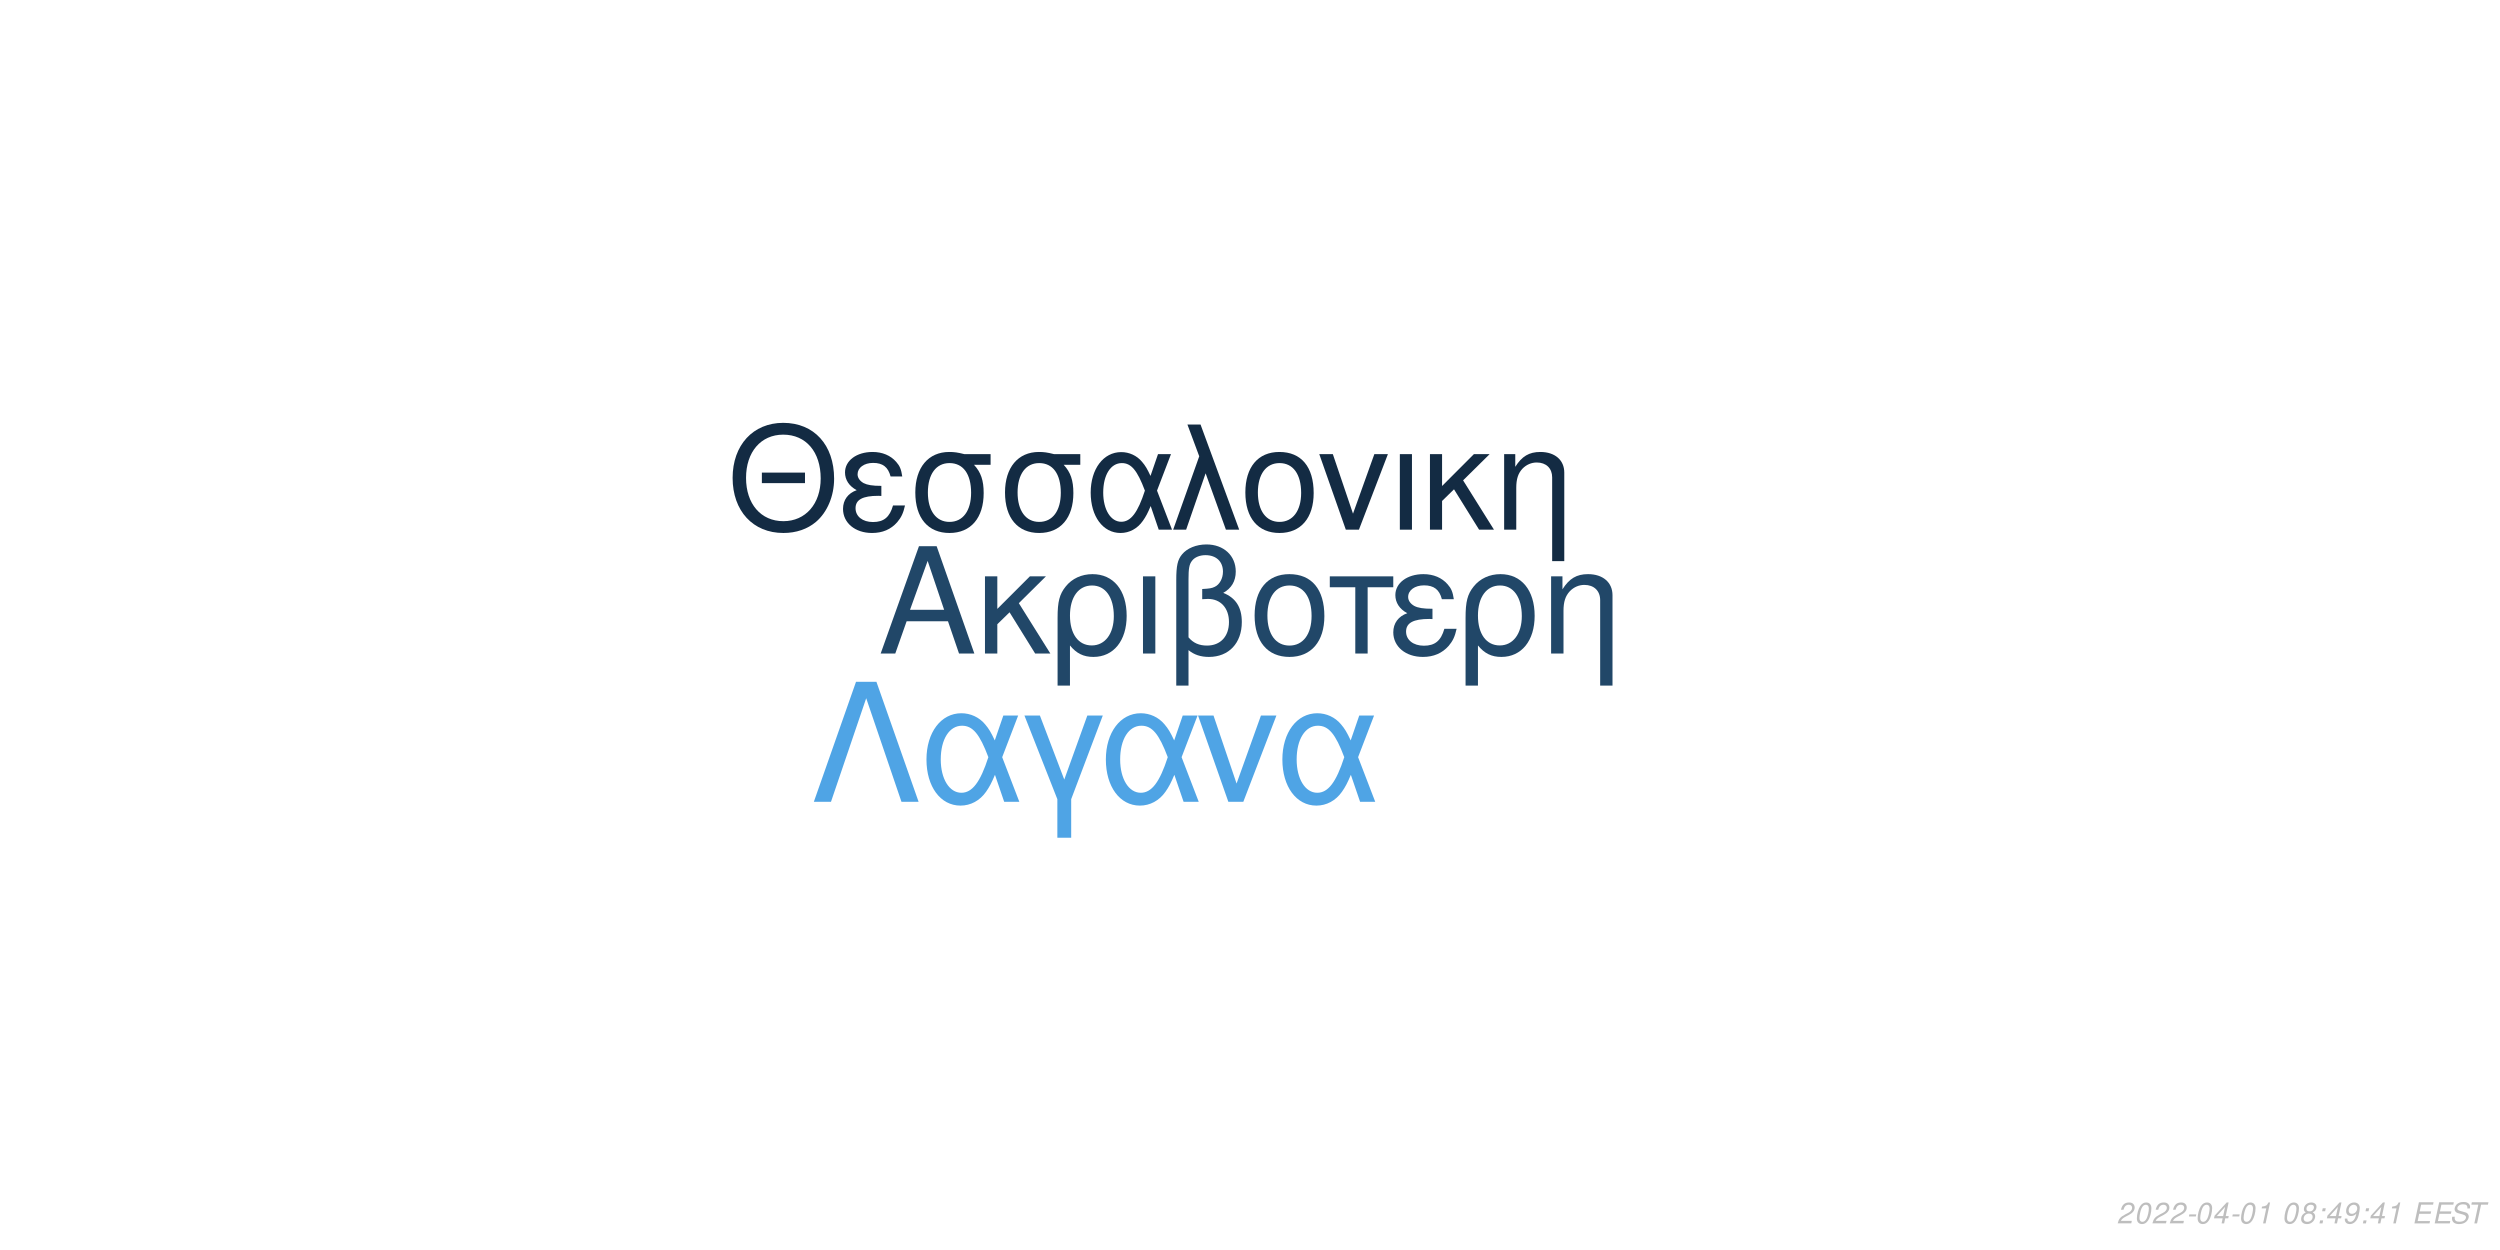
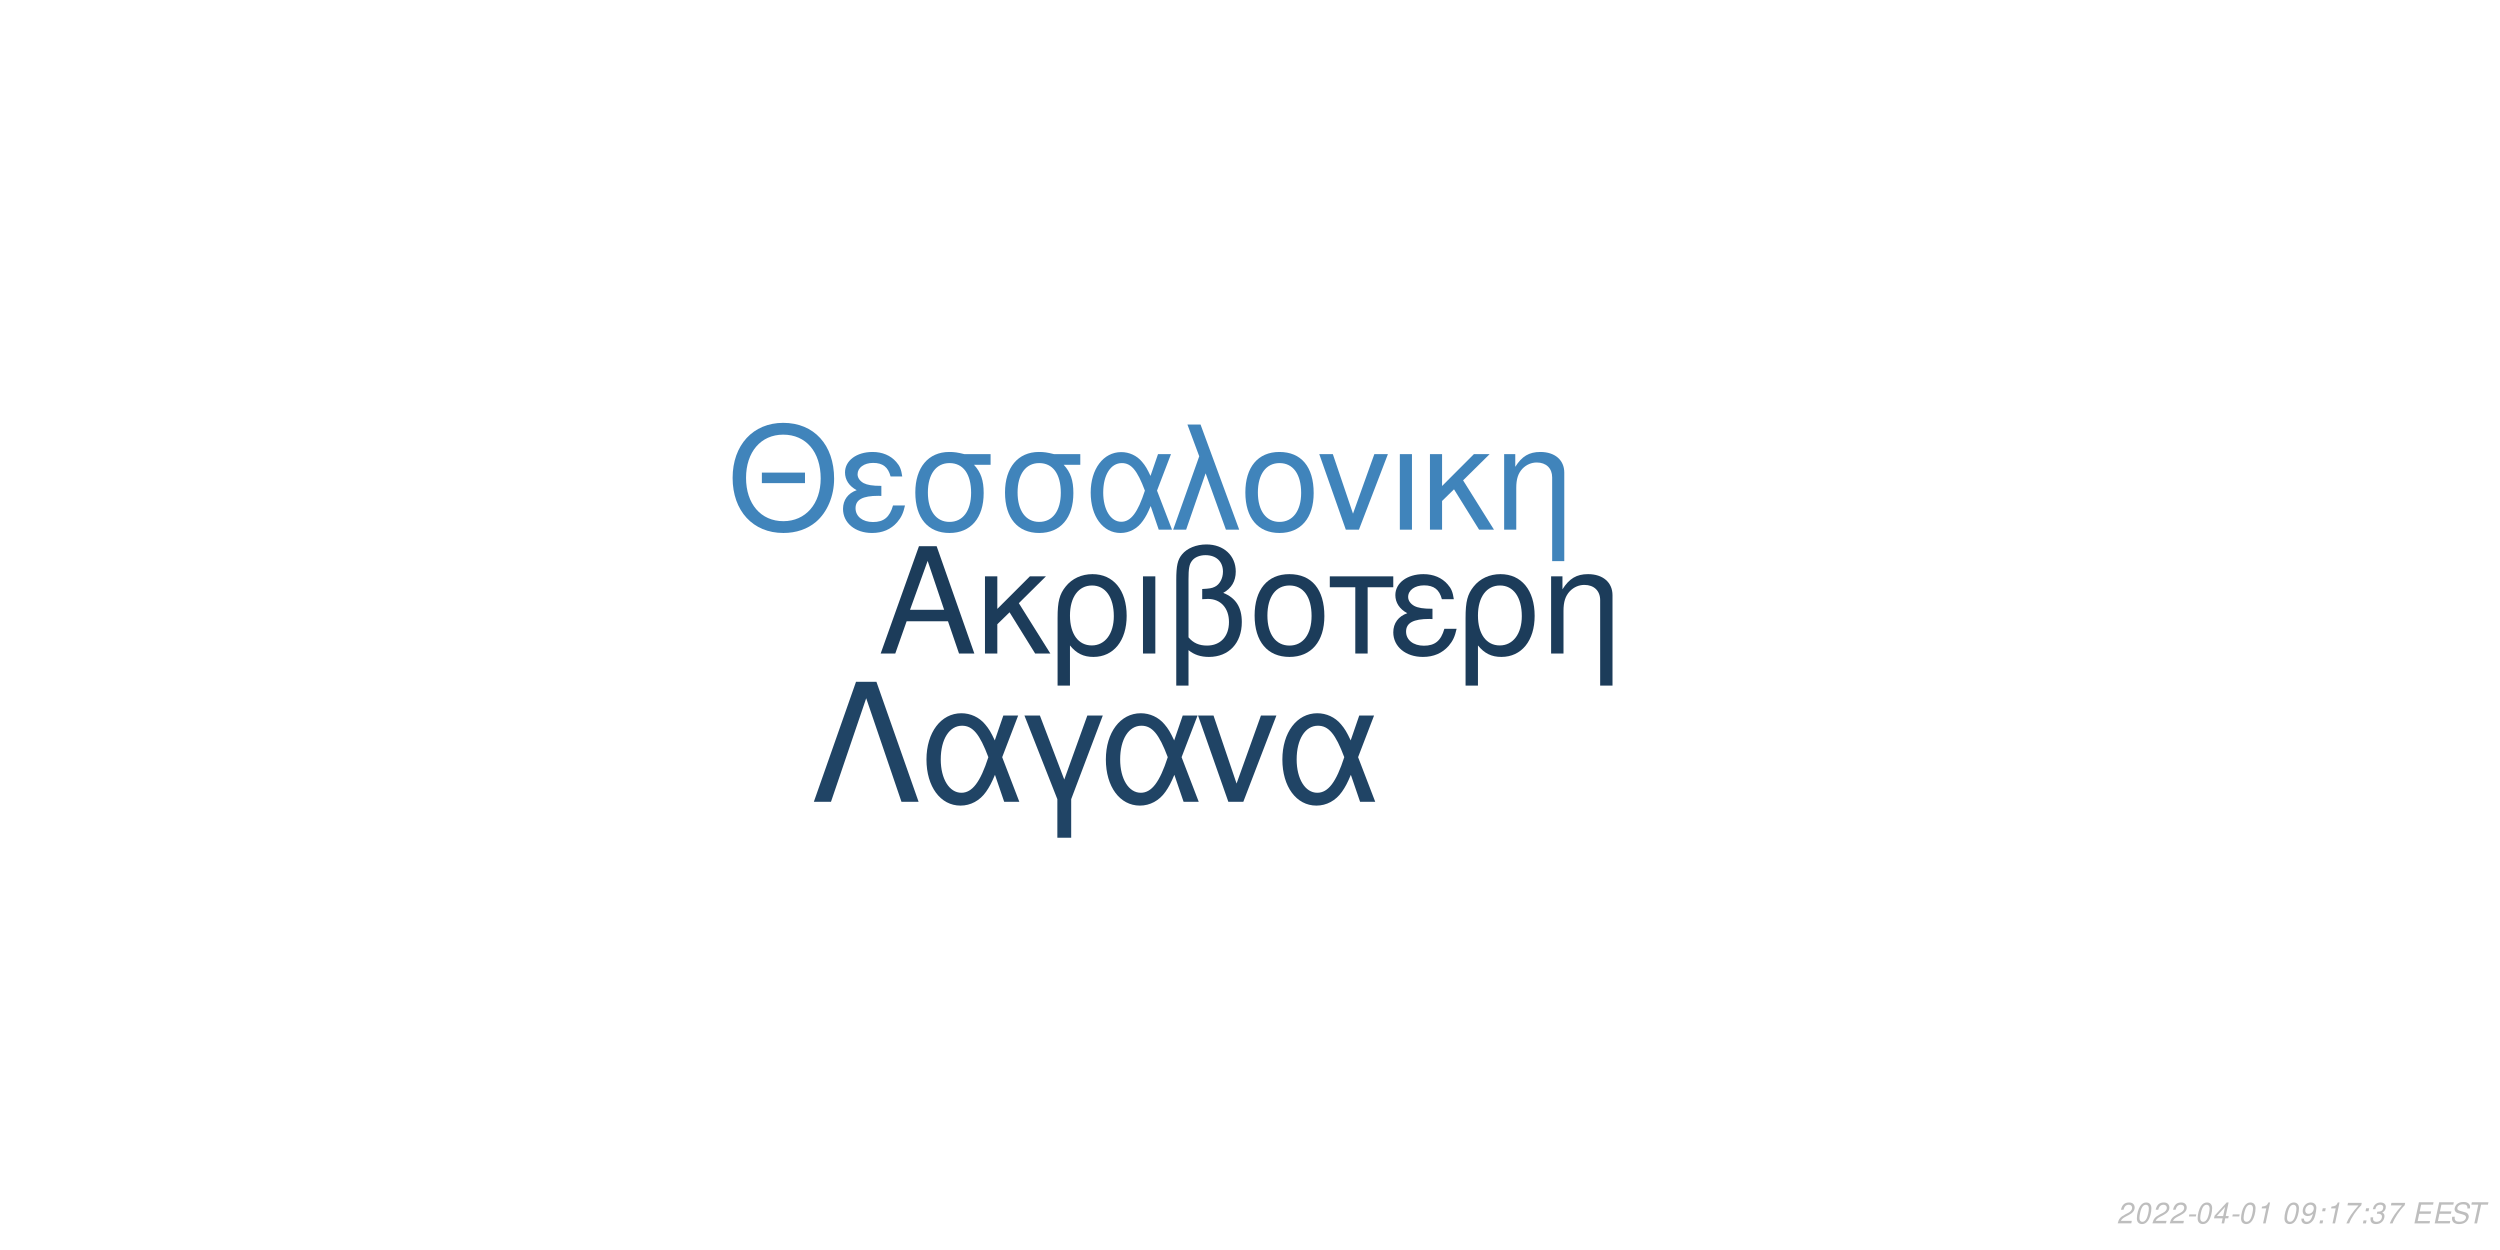
<svg xmlns="http://www.w3.org/2000/svg" xmlns:xlink="http://www.w3.org/1999/xlink" width="864pt" height="432pt" viewBox="0 0 864 432" version="1.1">
  <defs>
    <g>
      <symbol overflow="visible" id="glyph0-0">
        <path style="stroke:none;" d="" />
      </symbol>
      <symbol overflow="visible" id="glyph0-1">
        <path style="stroke:none;" d="M 24.125 -11.141 L 27.938 0 L 33.234 0 L 20.203 -37.094 L 14.094 -37.094 L 0.859 0 L 5.906 0 L 9.828 -11.141 Z M 22.797 -15.109 L 11 -15.109 L 17.094 -32.016 Z M 22.797 -15.109 " />
      </symbol>
      <symbol overflow="visible" id="glyph0-2">
        <path style="stroke:none;" d="M 7.172 -15.422 L 7.172 -26.672 L 2.906 -26.672 L 2.906 0 L 7.172 0 L 7.172 -10.125 L 11.406 -14.25 L 20.25 0 L 25.5 0 L 14.609 -17.406 L 23.969 -26.672 L 18.422 -26.672 Z M 7.172 -15.422 " />
      </symbol>
      <symbol overflow="visible" id="glyph0-3">
        <path style="stroke:none;" d="M 3 11.094 L 7.281 11.094 L 7.281 -2.797 C 9.516 -0.047 11.953 1.172 15.375 1.172 C 22.344 1.172 26.875 -4.422 26.875 -13.031 C 26.875 -21.891 22.297 -27.438 15.062 -27.438 C 11.297 -27.438 7.984 -25.906 5.797 -23.156 C 3.672 -20.516 3 -17.969 3 -12.359 Z M 14.906 -23.516 C 19.547 -23.516 22.438 -19.438 22.438 -12.922 C 22.438 -6.812 19.391 -2.797 14.812 -2.797 C 10.172 -2.797 7.281 -6.766 7.281 -13.125 C 7.281 -19.484 10.234 -23.516 14.906 -23.516 Z M 14.906 -23.516 " />
      </symbol>
      <symbol overflow="visible" id="glyph0-4">
        <path style="stroke:none;" d="M 3.516 0 L 7.781 0 L 7.781 -26.672 L 3.516 -26.672 Z M 3.516 0 " />
      </symbol>
      <symbol overflow="visible" id="glyph0-5">
        <path style="stroke:none;" d="M 4.016 11.094 L 8.25 11.094 L 8.25 -1.172 C 10.172 0.406 12.422 1.172 15.312 1.172 C 22.188 1.172 26.672 -3.609 26.672 -10.891 C 26.672 -15.984 24.578 -19.234 20.25 -20.969 C 23.109 -22.547 24.578 -25.031 24.578 -28.344 C 24.578 -33.844 20.406 -37.703 14.453 -37.703 C 10.938 -37.703 7.734 -36.391 6 -34.25 C 4.484 -32.422 4.016 -30.328 4.016 -25.391 Z M 8.25 -25.656 C 8.25 -29.359 8.5 -30.844 9.469 -32.062 C 10.375 -33.281 12.156 -34 14.094 -34 C 17.812 -34 20.156 -31.812 20.156 -28.297 C 20.156 -25.953 18.984 -23.812 17.297 -23.047 C 16.281 -22.547 15.469 -22.438 12.984 -22.297 L 12.984 -18.781 C 13.734 -18.828 14.344 -18.875 14.969 -18.875 C 19.344 -18.875 22.234 -15.719 22.234 -10.891 C 22.234 -5.906 19.281 -2.75 14.656 -2.75 C 11.953 -2.75 9.922 -3.609 8.25 -5.594 Z M 8.25 -25.656 " />
      </symbol>
      <symbol overflow="visible" id="glyph0-6">
        <path style="stroke:none;" d="M 14.094 -27.438 C 6.562 -27.438 2.094 -22.094 2.094 -13.125 C 2.094 -4.125 6.562 1.172 14.141 1.172 C 21.672 1.172 26.203 -4.172 26.203 -12.922 C 26.203 -22.188 21.828 -27.438 14.094 -27.438 Z M 14.141 -23.516 C 18.938 -23.516 21.781 -19.594 21.781 -12.984 C 21.781 -6.672 18.828 -2.75 14.141 -2.75 C 9.422 -2.75 6.516 -6.672 6.516 -13.125 C 6.516 -19.594 9.422 -23.516 14.141 -23.516 Z M 14.141 -23.516 " />
      </symbol>
      <symbol overflow="visible" id="glyph0-7">
        <path style="stroke:none;" d="M 7.891 0 L 12.156 0 L 12.156 -22.906 L 21.016 -22.906 L 21.016 -26.672 L -0.922 -26.672 L -0.922 -22.906 L 7.891 -22.906 Z M 7.891 0 " />
      </symbol>
      <symbol overflow="visible" id="glyph0-8">
        <path style="stroke:none;" d="M 14.562 -15.469 C 11.344 -15.469 9.562 -15.781 8.297 -16.438 C 6.922 -17.203 6.156 -18.328 6.156 -19.547 C 6.156 -21.891 8.453 -23.562 11.656 -23.562 C 15.062 -23.562 16.953 -22.094 17.812 -18.781 L 21.938 -18.781 C 21.578 -21.266 21.062 -22.5 19.797 -23.922 C 17.812 -26.203 14.906 -27.438 11.453 -27.438 C 5.797 -27.438 1.734 -24.375 1.734 -20.203 C 1.734 -17.609 3.156 -15.375 5.859 -13.938 C 2.797 -12.875 1.016 -10.484 1.016 -7.328 C 1.016 -2.391 5.297 1.172 11.25 1.172 C 14.969 1.172 17.906 -0.109 20.156 -2.641 C 21.578 -4.328 22.297 -5.797 22.906 -8.547 L 18.672 -8.547 C 17.5 -4.422 15.422 -2.703 11.609 -2.703 C 7.938 -2.703 5.438 -4.688 5.438 -7.578 C 5.438 -10.578 7.938 -11.953 13.484 -11.953 C 13.641 -11.953 14.094 -11.953 14.562 -11.906 Z M 14.562 -15.469 " />
      </symbol>
      <symbol overflow="visible" id="glyph0-9">
        <path style="stroke:none;" d="M 3.562 -26.672 L 3.562 0 L 7.844 0 L 7.844 -14.703 C 7.844 -17.906 8.5 -19.891 10.031 -21.531 C 11.406 -22.953 13.188 -23.719 15.062 -23.719 C 18.375 -23.719 20.516 -21.672 20.516 -18.469 L 20.516 11.094 L 24.781 11.094 L 24.781 -20.156 C 24.781 -24.578 21.469 -27.438 16.328 -27.438 C 12.359 -27.438 9.828 -25.906 7.484 -22.188 L 7.484 -26.672 Z M 3.562 -26.672 " />
      </symbol>
      <symbol overflow="visible" id="glyph1-0">
        <path style="stroke:none;" d="" />
      </symbol>
      <symbol overflow="visible" id="glyph1-1">
        <path style="stroke:none;" d="M 26.859 -19.734 L 11.953 -19.734 L 11.953 -16.094 L 26.859 -16.094 Z M 19.328 -36.922 C 8.922 -36.922 1.844 -29.25 1.844 -17.891 C 1.844 -6.484 8.875 1.141 19.391 1.141 C 23.812 1.141 27.703 -0.203 30.641 -2.688 C 34.578 -6.031 36.922 -11.656 36.922 -17.594 C 36.922 -29.297 30 -36.922 19.328 -36.922 Z M 19.328 -32.844 C 27.203 -32.844 32.281 -26.906 32.281 -17.688 C 32.281 -8.922 27.062 -2.938 19.391 -2.938 C 11.609 -2.938 6.484 -8.922 6.484 -17.891 C 6.484 -26.859 11.609 -32.844 19.328 -32.844 Z M 19.328 -32.844 " />
      </symbol>
      <symbol overflow="visible" id="glyph1-2">
        <path style="stroke:none;" d="M 14.25 -15.141 C 11.109 -15.141 9.375 -15.453 8.125 -16.094 C 6.781 -16.844 6.031 -17.938 6.031 -19.141 C 6.031 -21.422 8.266 -23.078 11.406 -23.078 C 14.75 -23.078 16.594 -21.625 17.438 -18.391 L 21.469 -18.391 C 21.125 -20.828 20.625 -22.031 19.391 -23.422 C 17.438 -25.656 14.594 -26.859 11.219 -26.859 C 5.688 -26.859 1.688 -23.875 1.688 -19.781 C 1.688 -17.234 3.094 -15.047 5.734 -13.656 C 2.734 -12.609 1 -10.266 1 -7.172 C 1 -2.344 5.188 1.141 11.016 1.141 C 14.656 1.141 17.547 -0.094 19.734 -2.594 C 21.125 -4.234 21.828 -5.688 22.422 -8.375 L 18.281 -8.375 C 17.141 -4.328 15.094 -2.641 11.359 -2.641 C 7.766 -2.641 5.328 -4.578 5.328 -7.422 C 5.328 -10.359 7.766 -11.703 13.203 -11.703 C 13.359 -11.703 13.797 -11.703 14.25 -11.656 Z M 14.25 -15.141 " />
      </symbol>
      <symbol overflow="visible" id="glyph1-3">
        <path style="stroke:none;" d="M 29 -26.109 L 19.938 -26.109 C 17.594 -26.703 16.438 -26.859 14.703 -26.859 C 7.469 -26.859 2.984 -21.469 2.984 -12.859 C 2.984 -4.031 7.375 1.141 14.797 1.141 C 22.172 1.141 26.609 -4.078 26.609 -12.656 C 26.609 -17.047 25.656 -19.828 23.266 -22.422 L 29 -22.422 Z M 14.797 -23.016 C 19.531 -23.016 22.266 -19.234 22.266 -12.75 C 22.266 -6.531 19.438 -2.688 14.797 -2.688 C 10.172 -2.688 7.328 -6.531 7.328 -12.859 C 7.328 -19.188 10.172 -23.016 14.797 -23.016 Z M 14.797 -23.016 " />
      </symbol>
      <symbol overflow="visible" id="glyph1-4">
        <path style="stroke:none;" d="M 29.344 -26.109 L 24.859 -26.109 L 22.266 -18.578 C 21.125 -21.031 20.484 -22.125 19.328 -23.469 C 17.547 -25.609 14.906 -26.812 12.156 -26.812 C 5.984 -26.812 1.594 -20.984 1.594 -12.812 C 1.594 -4.578 5.828 1.141 11.906 1.141 C 14.953 1.141 17.734 -0.344 19.625 -3.047 C 20.672 -4.531 21.281 -5.688 22.328 -8.172 L 25.109 0 L 29.703 0 L 24.516 -13.5 Z M 20.328 -13.5 C 17.891 -5.922 15.453 -2.734 12.156 -2.734 C 8.516 -2.734 5.922 -6.922 5.922 -12.812 C 5.922 -18.938 8.516 -23.016 12.359 -23.016 C 15.594 -23.016 17.688 -20.531 20.328 -13.5 Z M 20.328 -13.5 " />
      </symbol>
      <symbol overflow="visible" id="glyph1-5">
        <path style="stroke:none;" d="M 1.094 0 L 5.578 0 L 12.312 -19.484 L 19.328 0 L 23.922 0 L 10.562 -36.328 L 6.031 -36.328 L 10.109 -25.359 Z M 1.094 0 " />
      </symbol>
      <symbol overflow="visible" id="glyph1-6">
        <path style="stroke:none;" d="M 13.797 -26.859 C 6.422 -26.859 2.047 -21.625 2.047 -12.859 C 2.047 -4.031 6.422 1.141 13.859 1.141 C 21.234 1.141 25.656 -4.078 25.656 -12.656 C 25.656 -21.719 21.375 -26.859 13.797 -26.859 Z M 13.859 -23.016 C 18.531 -23.016 21.328 -19.188 21.328 -12.703 C 21.328 -6.531 18.438 -2.688 13.859 -2.688 C 9.219 -2.688 6.375 -6.531 6.375 -12.859 C 6.375 -19.188 9.219 -23.016 13.859 -23.016 Z M 13.859 -23.016 " />
      </symbol>
      <symbol overflow="visible" id="glyph1-7">
        <path style="stroke:none;" d="M 14.297 0 L 24.312 -26.109 L 19.625 -26.109 L 12.25 -5.531 L 5.281 -26.109 L 0.594 -26.109 L 9.766 0 Z M 14.297 0 " />
      </symbol>
      <symbol overflow="visible" id="glyph1-8">
        <path style="stroke:none;" d="M 3.438 0 L 7.625 0 L 7.625 -26.109 L 3.438 -26.109 Z M 3.438 0 " />
      </symbol>
      <symbol overflow="visible" id="glyph1-9">
        <path style="stroke:none;" d="M 7.031 -15.094 L 7.031 -26.109 L 2.844 -26.109 L 2.844 0 L 7.031 0 L 7.031 -9.922 L 11.156 -13.953 L 19.828 0 L 24.969 0 L 14.297 -17.047 L 23.469 -26.109 L 18.031 -26.109 Z M 7.031 -15.094 " />
      </symbol>
      <symbol overflow="visible" id="glyph1-10">
        <path style="stroke:none;" d="M 3.484 -26.109 L 3.484 0 L 7.672 0 L 7.672 -14.406 C 7.672 -17.547 8.328 -19.484 9.812 -21.078 C 11.156 -22.469 12.906 -23.219 14.75 -23.219 C 17.984 -23.219 20.078 -21.234 20.078 -18.094 L 20.078 10.859 L 24.266 10.859 L 24.266 -19.734 C 24.266 -24.062 21.031 -26.859 16 -26.859 C 12.109 -26.859 9.609 -25.359 7.328 -21.719 L 7.328 -26.109 Z M 3.484 -26.109 " />
      </symbol>
      <symbol overflow="visible" id="glyph2-0">
        <path style="stroke:none;" d="" />
      </symbol>
      <symbol overflow="visible" id="glyph2-1">
        <path style="stroke:none;" d="M 22.531 -41.484 L 15.484 -41.484 L 0.906 0 L 6.828 0 L 19 -35.797 L 31.188 0 L 37.109 0 Z M 22.531 -41.484 " />
      </symbol>
      <symbol overflow="visible" id="glyph2-2">
        <path style="stroke:none;" d="M 33.516 -29.812 L 28.391 -29.812 L 25.438 -21.219 C 24.125 -24.016 23.391 -25.266 22.078 -26.797 C 20.031 -29.25 17.016 -30.609 13.891 -30.609 C 6.828 -30.609 1.828 -23.953 1.828 -14.625 C 1.828 -5.234 6.656 1.312 13.594 1.312 C 17.078 1.312 20.266 -0.391 22.422 -3.469 C 23.609 -5.172 24.297 -6.484 25.5 -9.328 L 28.688 0 L 33.922 0 L 28 -15.422 Z M 23.219 -15.422 C 20.422 -6.766 17.641 -3.125 13.891 -3.125 C 9.734 -3.125 6.766 -7.906 6.766 -14.625 C 6.766 -21.625 9.734 -26.297 14.109 -26.297 C 17.812 -26.297 20.203 -23.453 23.219 -15.422 Z M 23.219 -15.422 " />
      </symbol>
      <symbol overflow="visible" id="glyph2-3">
        <path style="stroke:none;" d="M 12.062 12.406 L 16.844 12.406 L 16.844 -0.906 L 27.766 -29.812 L 22.422 -29.812 L 14.453 -7.688 L 6.031 -29.812 L 0.688 -29.812 L 12.062 -0.906 Z M 12.062 12.406 " />
      </symbol>
      <symbol overflow="visible" id="glyph2-4">
        <path style="stroke:none;" d="M 16.328 0 L 27.766 -29.812 L 22.422 -29.812 L 14 -6.312 L 6.031 -29.812 L 0.688 -29.812 L 11.156 0 Z M 16.328 0 " />
      </symbol>
      <symbol overflow="visible" id="glyph3-0">
        <path style="stroke:none;" d="" />
      </symbol>
      <symbol overflow="visible" id="glyph3-1">
        <path style="stroke:none;" d="M 5.234 -0.875 L 1.469 -0.875 C 1.641 -1.375 2.203 -1.891 3.109 -2.344 L 4.234 -2.938 C 5.562 -3.625 6.219 -4.469 6.219 -5.484 C 6.219 -5.938 6.062 -6.359 5.797 -6.656 C 5.469 -7.047 4.984 -7.234 4.312 -7.234 C 2.766 -7.234 1.891 -6.453 1.484 -4.734 L 2.375 -4.734 C 2.484 -5.188 2.609 -5.484 2.797 -5.75 C 3.094 -6.203 3.609 -6.453 4.188 -6.453 C 4.891 -6.453 5.344 -6.031 5.344 -5.375 C 5.344 -4.703 4.859 -4.094 4.016 -3.656 L 2.984 -3.125 C 1.234 -2.188 0.797 -1.656 0.344 -0.016 L 5.047 -0.016 Z M 5.234 -0.875 " />
      </symbol>
      <symbol overflow="visible" id="glyph3-2">
        <path style="stroke:none;" d="M 4.203 -7.234 C 3.375 -7.234 2.688 -6.812 2.125 -5.984 C 1.484 -5.047 0.984 -3.188 0.984 -1.734 C 0.984 -1.109 1.172 -0.562 1.484 -0.266 C 1.797 0.047 2.281 0.234 2.766 0.234 C 3.625 0.234 4.281 -0.156 4.859 -1.016 C 5.516 -1.953 6 -3.797 6 -5.266 C 6 -6.5 5.328 -7.234 4.203 -7.234 Z M 4.094 -6.453 C 4.734 -6.453 5.125 -5.984 5.125 -5.156 C 5.125 -4.203 4.781 -2.625 4.406 -1.812 C 3.984 -0.938 3.516 -0.547 2.875 -0.547 C 2.25 -0.547 1.875 -1.031 1.875 -1.828 C 1.875 -2.797 2.203 -4.344 2.594 -5.203 C 2.984 -6.047 3.453 -6.453 4.094 -6.453 Z M 4.094 -6.453 " />
      </symbol>
      <symbol overflow="visible" id="glyph3-3">
        <path style="stroke:none;" d="M 3.516 -3.125 L 1.125 -3.125 L 0.969 -2.406 L 3.359 -2.406 Z M 3.516 -3.125 " />
      </symbol>
      <symbol overflow="visible" id="glyph3-4">
        <path style="stroke:none;" d="M 3.625 -1.75 L 3.266 0 L 4.141 0 L 4.516 -1.75 L 5.562 -1.75 L 5.734 -2.531 L 4.688 -2.531 L 5.688 -7.234 L 5.016 -7.234 L 0.844 -2.672 L 0.641 -1.75 Z M 3.797 -2.531 L 1.594 -2.531 L 4.469 -5.703 Z M 3.797 -2.531 " />
      </symbol>
      <symbol overflow="visible" id="glyph3-5">
        <path style="stroke:none;" d="M 3.703 -5.188 L 2.594 0 L 3.469 0 L 5.016 -7.234 L 4.438 -7.234 C 3.906 -6.156 3.688 -6.016 2.234 -5.812 L 2.109 -5.188 Z M 3.703 -5.188 " />
      </symbol>
      <symbol overflow="visible" id="glyph3-6">
        <path style="stroke:none;" d="" />
      </symbol>
      <symbol overflow="visible" id="glyph3-7">
-         <path style="stroke:none;" d="M 4.766 -3.797 C 5.078 -3.969 5.234 -4.078 5.438 -4.234 C 5.812 -4.594 6.062 -5.172 6.062 -5.734 C 6.062 -6.625 5.344 -7.234 4.266 -7.234 C 2.812 -7.234 1.703 -6.219 1.703 -4.875 C 1.703 -4.406 1.875 -4.125 2.359 -3.812 C 1.297 -3.312 0.75 -2.516 0.75 -1.469 C 0.75 -0.438 1.547 0.234 2.812 0.234 C 3.656 0.234 4.359 -0.094 4.938 -0.734 C 5.359 -1.234 5.609 -1.859 5.609 -2.438 C 5.609 -3.047 5.312 -3.516 4.766 -3.797 Z M 4.109 -6.453 C 4.797 -6.453 5.188 -6.125 5.188 -5.578 C 5.188 -5.266 5.062 -4.922 4.859 -4.672 C 4.562 -4.312 4.188 -4.156 3.656 -4.156 C 2.984 -4.156 2.594 -4.453 2.594 -4.984 C 2.594 -5.859 3.203 -6.453 4.109 -6.453 Z M 3.453 -3.406 C 4.234 -3.406 4.734 -2.984 4.734 -2.312 C 4.734 -1.312 3.922 -0.547 2.875 -0.547 C 2.125 -0.547 1.625 -0.969 1.625 -1.625 C 1.625 -2.609 2.438 -3.406 3.453 -3.406 Z M 3.453 -3.406 " />
+         <path style="stroke:none;" d="M 0.844 -1.656 C 0.844 -1.547 0.844 -1.438 0.844 -1.375 C 0.844 -0.406 1.531 0.234 2.578 0.234 C 3.203 0.234 3.766 0.016 4.297 -0.438 C 4.938 -1 5.312 -1.656 5.594 -2.719 C 5.844 -3.672 6.016 -4.766 6.016 -5.375 C 6.016 -5.844 5.844 -6.328 5.547 -6.656 C 5.203 -7.031 4.703 -7.234 4.062 -7.234 C 2.516 -7.234 1.297 -5.938 1.297 -4.266 C 1.297 -3.203 1.984 -2.547 3.047 -2.547 C 3.484 -2.547 3.953 -2.672 4.281 -2.891 C 4.406 -2.984 4.547 -3.078 4.828 -3.344 C 4.438 -1.484 3.703 -0.547 2.703 -0.547 C 2.109 -0.547 1.719 -0.938 1.719 -1.547 L 1.719 -1.656 Z M 3.953 -6.453 C 4.625 -6.453 5.141 -5.953 5.141 -5.281 C 5.141 -4.188 4.312 -3.312 3.297 -3.312 C 2.594 -3.312 2.172 -3.734 2.172 -4.453 C 2.172 -5.562 2.984 -6.453 3.953 -6.453 Z M 3.953 -6.453 " />
      </symbol>
      <symbol overflow="visible" id="glyph3-8">
        <path style="stroke:none;" d="M 2.359 -1.031 L 1.312 -1.031 L 1.094 0 L 2.141 0 Z M 3.266 -5.234 L 2.219 -5.234 L 2 -4.203 L 3.047 -4.203 Z M 3.266 -5.234 " />
      </symbol>
      <symbol overflow="visible" id="glyph3-9">
-         <path style="stroke:none;" d="M 0.844 -1.656 C 0.844 -1.547 0.844 -1.438 0.844 -1.375 C 0.844 -0.406 1.531 0.234 2.578 0.234 C 3.203 0.234 3.766 0.016 4.297 -0.438 C 4.938 -1 5.312 -1.656 5.594 -2.719 C 5.844 -3.672 6.016 -4.766 6.016 -5.375 C 6.016 -5.844 5.844 -6.328 5.547 -6.656 C 5.203 -7.031 4.703 -7.234 4.062 -7.234 C 2.516 -7.234 1.297 -5.938 1.297 -4.266 C 1.297 -3.203 1.984 -2.547 3.047 -2.547 C 3.484 -2.547 3.953 -2.672 4.281 -2.891 C 4.406 -2.984 4.547 -3.078 4.828 -3.344 C 4.438 -1.484 3.703 -0.547 2.703 -0.547 C 2.109 -0.547 1.719 -0.938 1.719 -1.547 L 1.719 -1.656 Z M 3.953 -6.453 C 4.625 -6.453 5.141 -5.953 5.141 -5.281 C 5.141 -4.188 4.312 -3.312 3.297 -3.312 C 2.594 -3.312 2.172 -3.734 2.172 -4.453 C 2.172 -5.562 2.984 -6.453 3.953 -6.453 Z M 3.953 -6.453 " />
+         <path style="stroke:none;" d="M 6.703 -7.094 L 1.953 -7.094 L 1.766 -6.219 L 5.594 -6.219 C 3.344 -3.688 2.266 -2.109 1.375 0 L 2.344 0 C 3.031 -1.906 4.828 -4.594 6.547 -6.281 Z M 6.703 -7.094 " />
      </symbol>
      <symbol overflow="visible" id="glyph3-10">
+         <path style="stroke:none;" d="M 2.922 -3.312 C 3.125 -3.344 3.234 -3.344 3.375 -3.344 C 4.203 -3.344 4.688 -3 4.688 -2.406 C 4.688 -1.312 3.906 -0.547 2.781 -0.547 C 2.047 -0.547 1.594 -0.938 1.594 -1.562 C 1.594 -1.719 1.609 -1.844 1.656 -2.094 L 0.766 -2.094 C 0.734 -1.797 0.719 -1.641 0.719 -1.469 C 0.719 -0.375 1.406 0.234 2.641 0.234 C 3.547 0.234 4.297 -0.078 4.812 -0.656 C 5.266 -1.156 5.562 -1.875 5.562 -2.547 C 5.562 -3.125 5.344 -3.453 4.797 -3.734 C 5.641 -4.234 6.016 -4.844 6.016 -5.734 C 6.016 -6.656 5.312 -7.234 4.203 -7.234 C 3.375 -7.234 2.672 -6.938 2.188 -6.375 C 1.891 -6.031 1.703 -5.641 1.516 -4.906 L 2.391 -4.906 C 2.5 -5.359 2.594 -5.594 2.734 -5.812 C 3.047 -6.234 3.516 -6.453 4.078 -6.453 C 4.734 -6.453 5.141 -6.125 5.141 -5.578 C 5.141 -5.188 5.016 -4.797 4.797 -4.547 C 4.516 -4.234 4 -4.062 3.266 -4.062 L 3.078 -4.062 Z M 2.922 -3.312 " />
+       </symbol>
+       <symbol overflow="visible" id="glyph3-11">
        <path style="stroke:none;" d="M 2.547 -3.312 L 6.5 -3.312 L 6.688 -4.141 L 2.719 -4.141 L 3.219 -6.469 L 7.344 -6.469 L 7.516 -7.297 L 2.453 -7.297 L 0.906 0 L 6.125 0 L 6.297 -0.812 L 2.016 -0.812 Z M 2.547 -3.312 " />
      </symbol>
-       <symbol overflow="visible" id="glyph3-11">
+       <symbol overflow="visible" id="glyph3-12">
        <path style="stroke:none;" d="M 7.062 -5.156 C 7.125 -5.438 7.141 -5.562 7.141 -5.703 C 7.141 -6.156 6.938 -6.594 6.594 -6.891 C 6.188 -7.25 5.656 -7.406 4.875 -7.406 C 3.844 -7.406 3.047 -7.125 2.5 -6.562 C 2.094 -6.141 1.781 -5.438 1.781 -4.922 C 1.781 -4.297 2.219 -3.766 2.891 -3.562 L 4.594 -3.094 C 5.406 -2.859 5.734 -2.578 5.734 -2.094 C 5.734 -1.781 5.547 -1.406 5.266 -1.141 C 4.844 -0.766 4.266 -0.578 3.453 -0.578 C 2.328 -0.578 1.812 -0.984 1.812 -1.906 C 1.812 -2.047 1.812 -2.125 1.844 -2.312 L 0.984 -2.312 C 0.906 -2.062 0.891 -1.906 0.891 -1.688 C 0.891 -0.484 1.797 0.234 3.297 0.234 C 4.359 0.234 5.234 -0.062 5.812 -0.609 C 6.344 -1.078 6.688 -1.797 6.688 -2.375 C 6.688 -2.641 6.609 -2.906 6.453 -3.156 C 6.234 -3.5 5.938 -3.703 5.469 -3.828 L 3.75 -4.312 C 2.984 -4.547 2.734 -4.734 2.734 -5.188 C 2.734 -5.547 2.875 -5.844 3.188 -6.109 C 3.547 -6.438 4.031 -6.594 4.703 -6.594 C 5.266 -6.594 5.688 -6.484 5.906 -6.297 C 6.094 -6.125 6.219 -5.797 6.219 -5.516 C 6.219 -5.422 6.203 -5.344 6.188 -5.156 Z M 7.062 -5.156 " />
      </symbol>
-       <symbol overflow="visible" id="glyph3-12">
+       <symbol overflow="visible" id="glyph3-13">
        <path style="stroke:none;" d="M 4.938 -6.469 L 7.312 -6.469 L 7.484 -7.297 L 1.75 -7.297 L 1.578 -6.469 L 3.984 -6.469 L 2.609 0 L 3.547 0 Z M 4.938 -6.469 " />
      </symbol>
    </g>
  </defs>
  <g id="surface1">
    <rect x="0" y="0" width="864" height="432" style="fill:rgb(100%,100%,100%);fill-opacity:1;stroke:none;" />
-     <g style="fill:rgb(12.941%,27.843%,40.784%);fill-opacity:1;">
+     <g style="fill:rgb(10.98%,23.529%,35.294%);fill-opacity:1;">
      <use xlink:href="#glyph0-1" x="303.5" y="225.861" />
      <use xlink:href="#glyph0-2" x="337.5" y="225.861" />
      <use xlink:href="#glyph0-3" x="362.5" y="225.861" />
      <use xlink:href="#glyph0-4" x="391.5" y="225.861" />
      <use xlink:href="#glyph0-5" x="402.5" y="225.861" />
      <use xlink:href="#glyph0-6" x="431.5" y="225.861" />
      <use xlink:href="#glyph0-7" x="460.5" y="225.861" />
      <use xlink:href="#glyph0-8" x="480.5" y="225.861" />
      <use xlink:href="#glyph0-3" x="503.5" y="225.861" />
      <use xlink:href="#glyph0-9" x="532.5" y="225.861" />
    </g>
-     <g style="fill:rgb(7.451%,16.863%,26.275%);fill-opacity:1;">
+     <g style="fill:rgb(25.098%,51.765%,73.333%);fill-opacity:1;">
      <use xlink:href="#glyph1-1" x="251.348" y="183.058" />
      <use xlink:href="#glyph1-2" x="290.348" y="183.058" />
      <use xlink:href="#glyph1-3" x="313.348" y="183.058" />
      <use xlink:href="#glyph1-3" x="344.348" y="183.058" />
      <use xlink:href="#glyph1-4" x="375.348" y="183.058" />
      <use xlink:href="#glyph1-5" x="404.348" y="183.058" />
      <use xlink:href="#glyph1-6" x="428.348" y="183.058" />
      <use xlink:href="#glyph1-7" x="455.348" y="183.058" />
      <use xlink:href="#glyph1-8" x="480.348" y="183.058" />
      <use xlink:href="#glyph1-9" x="491.348" y="183.058" />
      <use xlink:href="#glyph1-10" x="516.348" y="183.058" />
    </g>
-     <g style="fill:rgb(30.98%,64.314%,89.804%);fill-opacity:1;">
+     <g style="fill:rgb(12.549%,26.667%,39.608%);fill-opacity:1;">
      <use xlink:href="#glyph2-1" x="280.359" y="277.105" />
      <use xlink:href="#glyph2-2" x="318.359" y="277.105" />
      <use xlink:href="#glyph2-3" x="353.359" y="277.105" />
      <use xlink:href="#glyph2-2" x="380.359" y="277.105" />
      <use xlink:href="#glyph2-4" x="413.359" y="277.105" />
      <use xlink:href="#glyph2-2" x="441.359" y="277.105" />
    </g>
    <g style="fill:rgb(74.51%,74.51%,74.51%);fill-opacity:1;">
      <use xlink:href="#glyph3-1" x="731.52" y="422.81" />
      <use xlink:href="#glyph3-2" x="737.52" y="422.81" />
      <use xlink:href="#glyph3-1" x="743.52" y="422.81" />
      <use xlink:href="#glyph3-1" x="749.52" y="422.81" />
      <use xlink:href="#glyph3-3" x="755.52" y="422.81" />
      <use xlink:href="#glyph3-2" x="758.52" y="422.81" />
      <use xlink:href="#glyph3-4" x="764.52" y="422.81" />
      <use xlink:href="#glyph3-3" x="770.52" y="422.81" />
      <use xlink:href="#glyph3-2" x="773.52" y="422.81" />
      <use xlink:href="#glyph3-5" x="779.52" y="422.81" />
      <use xlink:href="#glyph3-6" x="785.52" y="422.81" />
      <use xlink:href="#glyph3-2" x="788.52" y="422.81" />
      <use xlink:href="#glyph3-7" x="794.52" y="422.81" />
      <use xlink:href="#glyph3-8" x="800.52" y="422.81" />
-       <use xlink:href="#glyph3-4" x="803.52" y="422.81" />
+       <use xlink:href="#glyph3-5" x="803.52" y="422.81" />
      <use xlink:href="#glyph3-9" x="809.52" y="422.81" />
      <use xlink:href="#glyph3-8" x="815.52" y="422.81" />
-       <use xlink:href="#glyph3-4" x="818.52" y="422.81" />
-       <use xlink:href="#glyph3-5" x="824.52" y="422.81" />
+       <use xlink:href="#glyph3-10" x="818.52" y="422.81" />
+       <use xlink:href="#glyph3-9" x="824.52" y="422.81" />
      <use xlink:href="#glyph3-6" x="830.52" y="422.81" />
-       <use xlink:href="#glyph3-10" x="833.52" y="422.81" />
-       <use xlink:href="#glyph3-10" x="840.52" y="422.81" />
-       <use xlink:href="#glyph3-11" x="846.52" y="422.81" />
-       <use xlink:href="#glyph3-12" x="852.52" y="422.81" />
+       <use xlink:href="#glyph3-11" x="833.52" y="422.81" />
+       <use xlink:href="#glyph3-11" x="840.52" y="422.81" />
+       <use xlink:href="#glyph3-12" x="846.52" y="422.81" />
+       <use xlink:href="#glyph3-13" x="852.52" y="422.81" />
    </g>
  </g>
</svg>
